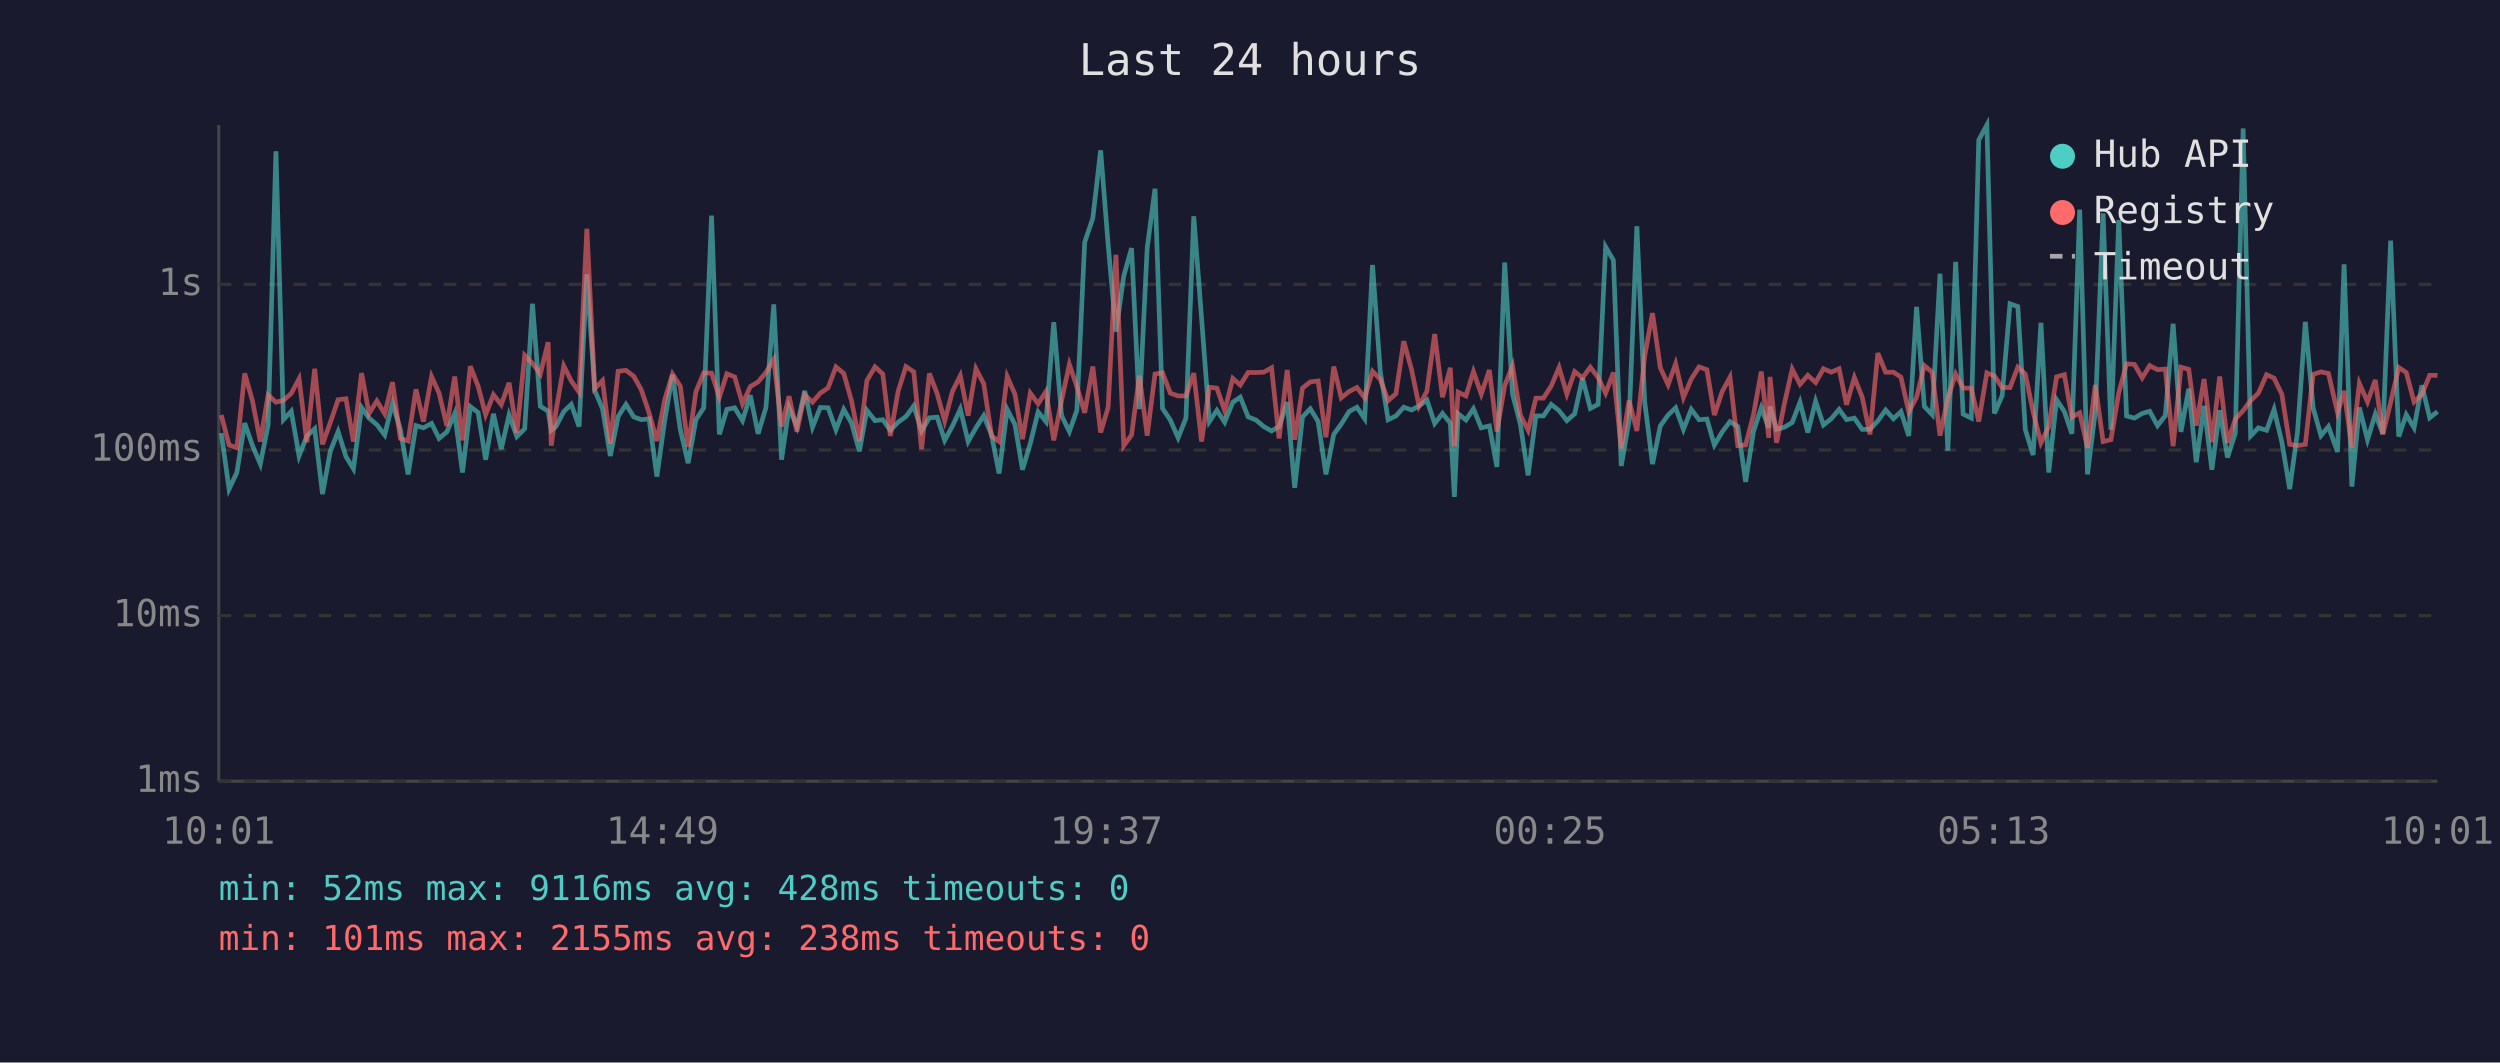
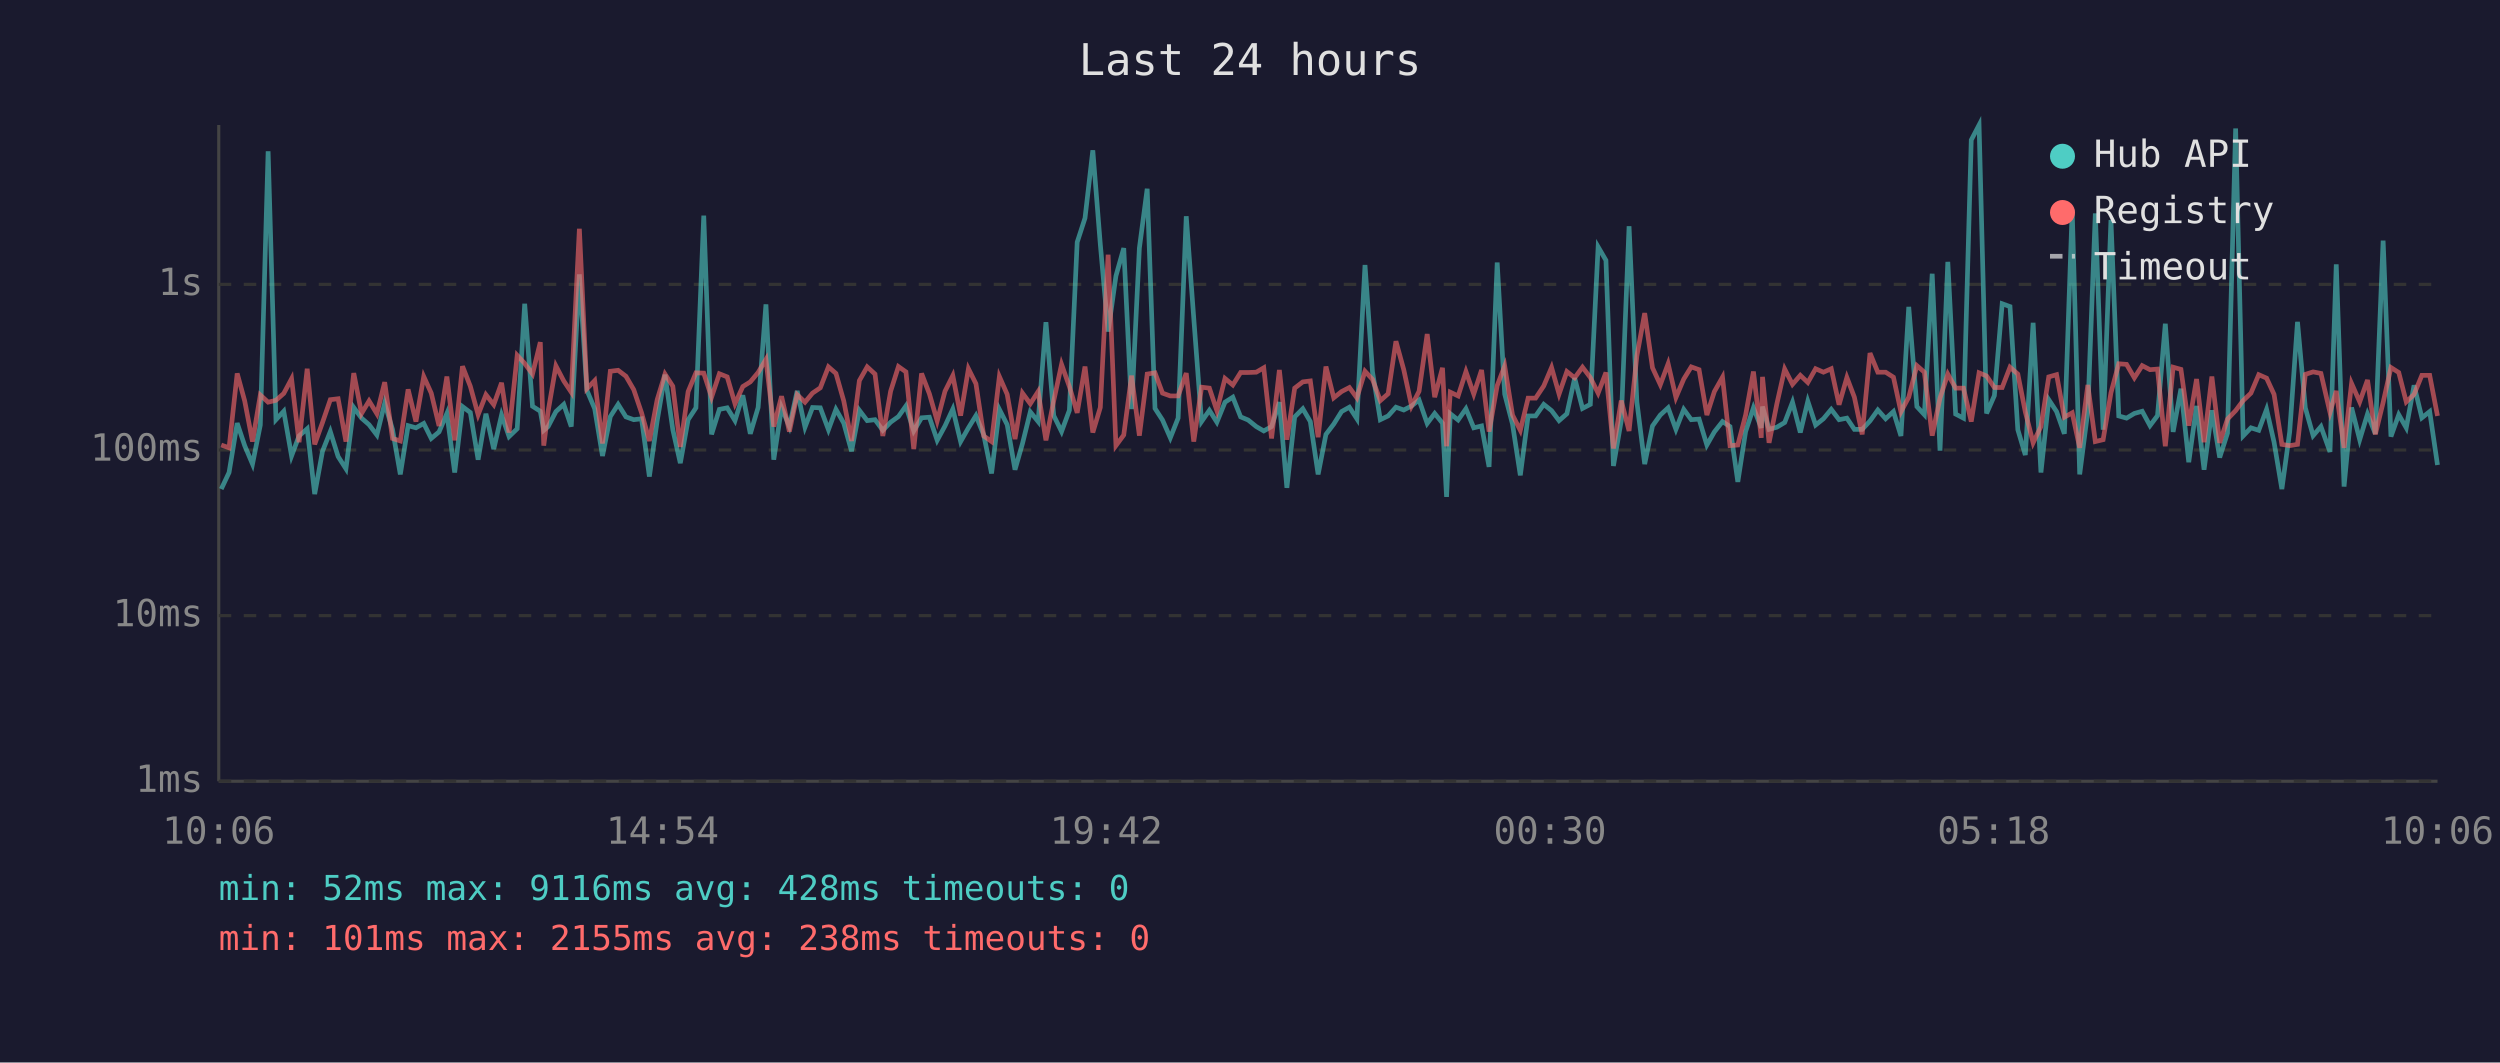
<svg xmlns="http://www.w3.org/2000/svg" viewBox="0 0 800 340" font-family="monospace" font-size="12">
  <rect width="800" height="340" fill="#1a1a2e" />
  <text x="400" y="24" fill="#e0e0e0" font-size="14" text-anchor="middle">Last 24 hours</text>
  <line x1="70" y1="40" x2="70" y2="250" stroke="#444" stroke-width="1" />
  <line x1="70" y1="250" x2="780" y2="250" stroke="#444" stroke-width="1" />
  <line x1="70" y1="250" x2="780" y2="250" stroke="#333" stroke-width="1" stroke-dasharray="4" />
  <text x="65" y="250" fill="#888" text-anchor="end" dominant-baseline="middle">1ms</text>
  <line x1="70" y1="197" x2="780" y2="197" stroke="#333" stroke-width="1" stroke-dasharray="4" />
  <text x="65" y="197" fill="#888" text-anchor="end" dominant-baseline="middle">10ms</text>
  <line x1="70" y1="144" x2="780" y2="144" stroke="#333" stroke-width="1" stroke-dasharray="4" />
  <text x="65" y="144" fill="#888" text-anchor="end" dominant-baseline="middle">100ms</text>
  <line x1="70" y1="91" x2="780" y2="91" stroke="#333" stroke-width="1" stroke-dasharray="4" />
  <text x="65" y="91" fill="#888" text-anchor="end" dominant-baseline="middle">1s</text>
-   <text x="70" y="270" fill="#888" text-anchor="middle">10:01</text>
-   <text x="212" y="270" fill="#888" text-anchor="middle">14:49</text>
-   <text x="354" y="270" fill="#888" text-anchor="middle">19:37</text>
-   <text x="496" y="270" fill="#888" text-anchor="middle">00:25</text>
-   <text x="638" y="270" fill="#888" text-anchor="middle">05:13</text>
-   <text x="780" y="270" fill="#888" text-anchor="middle">10:01</text>
-   <polyline points="70.8,138.6 73.3,156.5 75.8,151.2 78.3,135.4 80.8,142.6 83.3,148.5 85.8,136.0 88.3,48.4 90.7,134.3 93.2,131.6 95.7,145.9 98.2,139.5 100.7,137.2 103.2,158.1 105.7,144.4 108.2,138.1 110.7,146.1 113.1,150.0 115.7,130.4 118.1,133.8 120.6,135.9 123.1,139.2 125.6,129.0 128.1,137.4 130.6,151.8 133.1,136.2 135.5,136.9 138.1,135.5 140.5,140.3 143.0,138.2 145.5,132.3 148.0,151.2 150.5,130.1 153.0,132.0 155.4,147.1 157.9,132.4 160.4,143.7 162.9,132.8 165.4,139.7 167.9,137.2 170.4,97.2 172.9,130.0 175.4,131.6 176.4,137.7 177.9,136.5 180.4,131.7 182.8,129.4 185.3,136.5 187.8,87.8 190.3,124.9 192.8,130.8 195.3,145.9 197.8,133.3 200.3,129.4 202.8,133.4 205.2,134.3 207.7,134.0 210.2,152.5 212.7,134.6 215.2,119.9 217.7,137.5 220.2,148.2 222.7,134.3 225.2,130.5 227.7,69.0 230.2,139.0 232.6,131.0 235.1,130.5 237.6,134.6 240.1,126.5 242.6,138.8 245.1,130.4 247.6,97.4 250.1,147.1 252.5,130.4 255.0,136.5 257.5,125.1 260.0,136.7 262.5,130.4 265.0,130.5 267.5,137.5 270.0,131.0 272.5,135.4 275.0,144.4 277.4,131.3 280.0,134.6 282.5,134.3 284.9,137.7 287.4,135.1 289.9,133.3 292.4,129.9 294.9,137.9 297.4,133.7 299.9,133.5 302.3,140.9 304.8,136.3 307.3,130.9 309.8,141.3 312.3,136.9 314.8,133.0 317.3,139.2 319.7,151.5 322.3,131.0 324.8,135.9 327.2,150.3 329.7,141.9 332.2,131.8 334.7,134.9 337.2,103.1 339.7,133.0 342.2,138.1 344.6,131.3 347.1,77.5 349.7,69.8 352.2,48.1 354.6,78.2 357.1,106.1 359.6,88.3 362.1,79.4 364.6,130.9 367.1,79.4 369.6,60.4 372.0,130.7 374.5,134.4 377.0,140.1 379.5,133.8 382.0,69.2 384.5,101.8 387.0,134.9 389.4,131.3 391.9,135.1 394.5,128.7 396.9,127.1 399.4,133.4 401.9,134.4 404.4,136.5 406.9,137.9 409.3,136.5 411.9,128.7 414.3,156.1 416.8,133.4 419.3,130.8 421.8,134.9 424.3,151.8 426.8,139.0 429.2,135.7 431.7,131.7 434.2,130.3 436.7,134.0 439.2,84.8 441.7,119.0 444.2,134.3 446.7,133.1 449.2,130.3 451.7,131.2 454.1,129.9 456.6,128.0 459.1,135.5 461.6,132.3 464.1,135.4 465.4,159.0 466.6,132.4 469.1,134.4 471.5,130.8 474.0,136.9 476.6,136.3 479.0,149.4 481.5,84.0 484.0,126.1 486.5,135.7 489.0,152.1 491.5,133.1 493.9,133.1 496.4,129.4 498.9,131.4 501.4,134.6 503.9,132.4 506.4,121.0 508.9,130.7 511.4,129.4 513.8,79.0 516.3,83.3 518.8,149.1 521.3,134.6 523.8,72.4 526.3,128.6 528.8,148.5 531.3,136.3 533.8,132.8 536.2,130.5 538.7,137.4 541.2,131.0 543.7,134.3 546.2,134.1 548.6,142.4 551.1,138.2 553.6,134.9 556.1,136.5 558.6,154.2 561.1,138.1 563.6,130.5 566.0,136.9 566.4,130.1 568.5,137.4 571.0,136.7 573.5,135.2 576.0,128.7 578.5,138.4 581.0,128.4 583.5,136.0 586.0,134.0 588.5,131.0 590.9,134.3 593.4,133.8 595.9,137.4 598.4,137.4 600.9,134.7 603.4,131.2 605.9,134.0 608.3,131.7 610.8,139.5 613.3,98.2 615.8,130.1 618.3,132.7 620.8,87.6 623.3,144.2 625.8,83.8 628.2,132.5 630.8,133.8 633.2,44.8 635.8,40.0 638.2,132.3 640.7,126.6 643.2,97.2 645.7,98.1 648.1,137.5 650.6,145.6 653.1,103.3 655.6,151.2 658.1,127.9 660.6,131.7 663.0,138.8 665.5,67.1 668.0,151.8 670.5,131.6 673.0,68.3 675.5,137.5 678.0,70.4 680.5,133.1 683.0,133.8 685.5,132.3 687.9,131.6 690.4,136.2 692.9,133.0 695.4,103.6 697.9,138.2 700.4,124.4 702.8,147.9 705.3,129.9 707.8,150.3 710.3,131.3 712.8,146.4 715.3,138.6 717.8,41.1 720.2,139.5 722.7,136.9 725.3,137.7 727.7,131.0 730.2,141.5 732.7,156.5 735.2,138.2 737.7,103.0 740.2,130.5 742.7,139.4 745.1,136.5 748.0,144.6 750.1,84.6 752.6,155.7 755.0,130.4 757.6,140.7 760.1,132.5 762.5,138.8 765.0,77.0 767.6,139.7 770.0,132.7 772.5,136.9 775.0,123.3 777.5,133.7 780.0,131.7" fill="none" stroke="#4ecdc4" stroke-width="1.5" opacity="0.6" />
-   <polyline points="70.8,132.8 73.3,142.4 75.8,143.3 78.3,119.5 80.8,128.3 83.3,141.3 85.8,126.4 88.3,128.7 90.7,128.1 93.2,125.9 95.7,121.2 98.2,141.5 100.7,118.0 103.2,142.2 105.7,135.2 108.2,127.9 110.7,127.6 113.1,141.3 115.7,119.4 118.1,132.3 120.6,128.3 123.1,132.4 125.6,122.3 128.1,140.3 130.6,141.1 133.1,124.6 135.5,134.9 138.1,120.5 140.5,125.8 143.0,136.3 145.5,120.5 148.0,140.9 150.5,117.2 153.0,123.6 155.4,132.7 157.9,126.3 160.4,129.5 162.9,122.5 165.4,138.4 167.9,113.7 170.4,116.3 172.9,119.7 175.4,109.5 176.4,142.6 177.9,131.6 180.4,117.1 182.8,121.9 185.3,125.5 187.8,73.2 190.3,124.4 192.8,121.8 195.3,141.9 197.8,118.8 200.3,118.5 202.8,120.4 205.2,124.7 207.7,132.1 210.2,141.1 212.7,127.9 215.2,119.7 217.7,123.6 220.2,143.0 222.7,125.3 225.2,119.3 227.7,119.4 230.2,127.1 232.6,119.6 235.1,120.6 237.6,129.2 240.1,123.7 242.6,122.2 245.1,119.2 247.6,115.0 250.1,136.5 252.5,126.8 255.0,138.1 257.5,126.3 260.0,128.7 262.5,125.8 265.0,124.1 267.5,117.4 270.0,119.5 272.5,128.3 275.0,141.1 277.4,121.8 280.0,117.4 282.5,119.7 284.9,139.5 287.4,125.2 289.9,117.3 292.4,119.0 294.9,143.7 297.4,119.5 299.9,126.0 302.3,134.7 304.8,125.2 307.3,120.2 309.8,133.0 312.3,118.0 314.8,122.8 317.3,139.5 319.7,141.3 322.3,120.5 324.8,126.2 327.2,140.5 329.7,125.8 332.2,129.2 334.7,125.3 337.2,140.9 339.7,128.2 342.2,116.6 344.6,123.7 347.1,132.1 349.7,117.3 352.2,138.4 354.6,130.4 357.1,81.5 359.6,142.6 362.1,139.2 364.6,120.2 367.1,139.4 369.6,119.7 372.0,119.3 374.5,125.8 377.0,126.7 379.5,126.7 382.0,119.4 384.5,141.3 387.0,123.9 389.4,124.2 391.9,131.4 394.5,121.1 396.9,123.2 399.4,119.2 401.9,119.2 404.4,119.1 406.9,117.7 409.3,140.3 411.9,118.4 414.3,140.7 416.8,124.2 419.3,122.2 421.8,121.9 424.3,139.9 426.8,117.3 429.2,127.3 431.7,125.3 434.2,124.0 436.7,127.3 439.2,118.8 441.7,121.4 444.2,128.2 446.7,126.0 449.2,109.2 451.7,118.3 454.1,129.9 456.6,125.2 459.1,106.9 461.6,127.1 464.1,117.7 465.4,142.8 466.6,125.5 469.1,126.7 471.5,118.9 474.0,126.1 476.6,118.4 479.0,138.1 481.5,123.4 484.0,117.1 486.5,132.8 489.0,137.7 491.5,127.4 493.9,127.4 496.4,123.5 498.9,117.6 501.4,126.1 503.9,118.9 506.4,120.9 508.9,117.5 511.4,120.8 513.8,125.8 516.3,119.2 518.8,143.5 521.3,128.2 523.8,137.9 526.3,113.9 528.8,100.2 531.3,117.7 533.8,123.1 536.2,116.4 538.7,127.2 541.2,121.3 543.7,117.4 546.2,118.3 548.6,132.8 551.1,125.3 553.6,120.7 556.1,142.6 558.6,142.4 561.1,132.8 563.6,118.9 566.0,140.1 566.4,120.6 568.5,141.7 571.0,129.2 573.5,118.1 576.0,123.0 578.5,120.1 581.0,122.4 583.5,118.0 586.0,119.1 588.5,118.0 590.9,129.5 593.4,120.8 595.9,127.1 598.4,139.0 600.9,113.0 603.4,119.1 605.9,119.1 608.3,120.7 610.8,131.8 613.3,127.1 615.8,117.0 618.3,119.1 620.8,139.4 623.3,127.4 625.8,119.7 628.2,124.2 630.8,124.2 633.2,134.9 635.8,119.3 638.2,120.3 640.7,124.0 643.2,124.0 645.7,117.5 648.1,119.7 650.6,131.8 653.1,141.7 655.6,136.5 658.1,120.6 660.6,119.9 663.0,133.5 665.5,132.1 668.0,143.3 670.5,123.2 673.0,141.3 675.5,140.7 678.0,125.7 680.5,116.4 683.0,116.6 685.5,120.9 687.9,117.0 690.4,118.3 692.9,118.1 695.4,142.8 697.9,117.5 700.4,118.2 702.8,136.2 705.3,121.3 707.8,141.5 710.3,120.5 712.8,141.7 715.3,134.1 717.8,131.4 720.2,128.2 722.7,125.8 725.3,119.9 727.7,121.0 730.2,126.2 732.7,142.2 735.2,142.6 737.7,142.2 740.2,119.8 742.7,119.0 745.1,119.5 748.0,132.0 750.1,125.1 752.6,143.3 755.0,122.7 757.6,128.6 760.1,121.6 762.5,139.0 765.0,128.8 767.6,117.6 770.0,119.2 772.5,128.6 775.0,126.2 777.5,120.1 780.0,120.1" fill="none" stroke="#ff6b6b" stroke-width="1.5" opacity="0.6" />
+   <text x="70" y="270" fill="#888" text-anchor="middle">10:06</text>
+   <text x="212" y="270" fill="#888" text-anchor="middle">14:54</text>
+   <text x="354" y="270" fill="#888" text-anchor="middle">19:42</text>
+   <text x="496" y="270" fill="#888" text-anchor="middle">00:30</text>
+   <text x="638" y="270" fill="#888" text-anchor="middle">05:18</text>
+   <text x="780" y="270" fill="#888" text-anchor="middle">10:06</text>
+   <polyline points="70.8,156.5 73.3,151.2 75.9,135.4 78.3,142.6 80.8,148.5 83.3,136.0 85.8,48.4 88.3,134.3 90.8,131.6 93.3,145.9 95.7,139.5 98.3,137.2 100.7,158.1 103.2,144.4 105.7,138.1 108.2,146.1 110.7,150.0 113.2,130.4 115.7,133.8 118.1,135.9 120.6,139.2 123.1,129.0 125.6,137.4 128.1,151.8 130.6,136.2 133.1,136.9 135.6,135.5 138.0,140.3 140.5,138.2 143.0,132.3 145.5,151.2 148.0,130.1 150.5,132.0 153.0,147.1 155.5,132.4 158.0,143.7 160.5,132.8 162.9,139.7 165.5,137.2 167.9,97.2 170.4,130.0 172.9,131.6 174.0,137.7 175.4,136.5 177.9,131.7 180.4,129.4 182.8,136.5 185.4,87.8 187.8,124.9 190.3,130.8 192.8,145.9 195.3,133.3 197.8,129.4 200.3,133.4 202.8,134.3 205.3,134.0 207.8,152.5 210.3,134.6 212.8,119.9 215.3,137.5 217.7,148.2 220.2,134.3 222.7,130.5 225.2,69.0 227.7,139.0 230.2,131.0 232.7,130.5 235.2,134.6 237.7,126.5 240.1,138.8 242.6,130.4 245.1,97.4 247.6,147.1 250.1,130.4 252.6,136.5 255.1,125.1 257.6,136.7 260.0,130.4 262.5,130.5 265.1,137.5 267.5,131.0 270.0,135.4 272.5,144.4 275.0,131.3 277.5,134.6 280.0,134.3 282.5,137.7 285.0,135.1 287.5,133.3 289.9,129.9 292.4,137.9 294.9,133.7 297.4,133.5 299.9,140.9 302.4,136.3 304.9,130.9 307.4,141.3 309.9,136.9 312.3,133.0 314.8,139.2 317.3,151.5 319.8,131.0 322.3,135.9 324.8,150.3 327.2,141.9 329.7,131.8 332.2,134.9 334.7,103.1 337.2,133.0 339.7,138.1 342.2,131.3 344.7,77.5 347.2,69.8 349.7,48.1 352.1,78.2 354.6,106.1 357.1,88.3 359.6,79.4 362.1,130.9 364.6,79.4 367.1,60.4 369.6,130.7 372.0,134.4 374.5,140.1 377.0,133.8 379.6,69.2 382.0,101.8 384.5,134.9 387.0,131.3 389.4,135.1 392.0,128.7 394.5,127.1 397.0,133.4 399.4,134.4 402.0,136.5 404.4,137.9 406.9,136.5 409.4,128.7 411.8,156.1 414.3,133.4 416.9,130.8 419.3,134.9 421.8,151.8 424.3,139.0 426.8,135.7 429.3,131.7 431.8,130.3 434.2,134.0 436.8,84.8 439.2,119.0 441.7,134.3 444.2,133.1 446.7,130.3 449.2,131.2 451.7,129.9 454.1,128.0 456.7,135.5 459.1,132.3 461.6,135.4 462.9,159.0 464.1,132.4 466.6,134.4 469.1,130.8 471.6,136.9 474.1,136.3 476.5,149.4 479.1,84.0 481.5,126.1 484.0,135.7 486.5,152.1 489.0,133.1 491.4,133.1 494.0,129.4 496.5,131.4 498.9,134.6 501.4,132.4 503.9,121.0 506.4,130.7 508.9,129.4 511.4,79.0 513.9,83.3 516.3,149.1 518.8,134.6 521.3,72.4 523.8,128.6 526.3,148.5 528.8,136.3 531.3,132.8 533.8,130.5 536.3,137.4 538.8,131.0 541.2,134.3 543.7,134.1 546.2,142.4 548.6,138.2 551.2,134.9 553.6,136.5 556.1,154.2 558.6,138.1 561.1,130.5 563.6,136.9 564.0,130.1 566.1,137.4 568.6,136.7 571.1,135.2 573.6,128.7 576.1,138.4 578.5,128.4 581.0,136.0 583.5,134.0 586.0,131.0 588.5,134.3 591.0,133.8 593.4,137.4 595.9,137.4 598.4,134.7 600.9,131.2 603.4,134.0 605.9,131.7 608.3,139.5 610.8,98.2 613.4,130.1 615.8,132.7 618.3,87.6 620.8,144.2 623.3,83.8 625.8,132.5 628.3,133.8 630.8,44.8 633.3,40.0 635.7,132.3 638.2,126.6 640.7,97.2 643.2,98.1 645.7,137.5 648.1,145.6 650.6,103.3 653.1,151.2 655.6,127.9 658.1,131.7 660.6,138.8 663.1,67.1 665.5,151.8 668.1,131.6 670.5,68.3 673.0,137.5 675.5,70.4 678.0,133.1 680.5,133.8 683.0,132.3 685.5,131.6 688.0,136.2 690.4,133.0 692.9,103.6 695.4,138.2 697.9,124.4 700.4,147.9 702.9,129.9 705.3,150.3 707.8,131.3 710.3,146.4 712.8,138.6 715.4,41.1 717.8,139.5 720.3,136.9 722.8,137.7 725.3,131.0 727.7,141.5 730.2,156.5 732.7,138.2 735.2,103.0 737.7,130.5 740.2,139.4 742.7,136.5 745.6,144.6 747.6,84.6 750.1,155.7 752.5,130.4 755.1,140.7 757.6,132.5 760.1,138.8 762.6,77.0 765.1,139.7 767.6,132.7 770.0,136.9 772.5,123.3 775.0,133.7 777.5,131.7 780.0,148.8" fill="none" stroke="#4ecdc4" stroke-width="1.5" opacity="0.6" />
+   <polyline points="70.8,142.4 73.3,143.3 75.9,119.5 78.3,128.3 80.8,141.3 83.3,126.4 85.8,128.7 88.3,128.1 90.8,125.9 93.3,121.2 95.7,141.5 98.3,118.0 100.7,142.2 103.2,135.2 105.7,127.9 108.2,127.6 110.7,141.3 113.2,119.4 115.7,132.3 118.1,128.3 120.6,132.4 123.1,122.3 125.6,140.3 128.1,141.1 130.6,124.6 133.1,134.9 135.6,120.5 138.0,125.8 140.5,136.3 143.0,120.5 145.5,140.9 148.0,117.2 150.5,123.6 153.0,132.7 155.5,126.3 158.0,129.5 160.5,122.5 162.9,138.4 165.5,113.7 167.9,116.3 170.4,119.7 172.9,109.5 174.0,142.6 175.4,131.6 177.9,117.1 180.4,121.9 182.8,125.5 185.4,73.2 187.8,124.4 190.3,121.8 192.8,141.9 195.3,118.8 197.8,118.5 200.3,120.4 202.8,124.7 205.3,132.1 207.8,141.1 210.3,127.9 212.8,119.7 215.3,123.6 217.7,143.0 220.2,125.3 222.7,119.3 225.2,119.4 227.7,127.1 230.2,119.6 232.7,120.6 235.2,129.2 237.7,123.7 240.1,122.2 242.6,119.2 245.1,115.0 247.6,136.5 250.1,126.8 252.6,138.1 255.1,126.3 257.6,128.7 260.0,125.8 262.5,124.1 265.1,117.4 267.5,119.5 270.0,128.3 272.5,141.1 275.0,121.8 277.5,117.4 280.0,119.7 282.5,139.5 285.0,125.2 287.5,117.3 289.9,119.0 292.4,143.7 294.9,119.5 297.4,126.0 299.9,134.7 302.4,125.2 304.9,120.2 307.4,133.0 309.9,118.0 312.3,122.8 314.8,139.5 317.3,141.3 319.8,120.5 322.3,126.2 324.8,140.5 327.2,125.8 329.7,129.2 332.2,125.3 334.7,140.9 337.2,128.2 339.7,116.6 342.2,123.7 344.7,132.1 347.2,117.3 349.7,138.4 352.1,130.4 354.6,81.5 357.1,142.6 359.6,139.2 362.1,120.2 364.6,139.4 367.1,119.7 369.6,119.3 372.0,125.8 374.5,126.7 377.0,126.7 379.6,119.4 382.0,141.3 384.5,123.9 387.0,124.2 389.4,131.4 392.0,121.1 394.5,123.2 397.0,119.2 399.4,119.2 402.0,119.1 404.4,117.7 406.9,140.3 409.4,118.4 411.8,140.7 414.3,124.2 416.9,122.2 419.3,121.9 421.8,139.9 424.3,117.3 426.8,127.3 429.3,125.3 431.8,124.0 434.2,127.3 436.8,118.8 439.2,121.4 441.7,128.2 444.2,126.0 446.7,109.2 449.2,118.3 451.7,129.9 454.1,125.2 456.7,106.9 459.1,127.1 461.6,117.7 462.9,142.8 464.1,125.5 466.6,126.7 469.1,118.9 471.6,126.1 474.1,118.4 476.5,138.1 479.1,123.4 481.5,117.1 484.0,132.8 486.5,137.7 489.0,127.4 491.4,127.4 494.0,123.5 496.5,117.6 498.9,126.1 501.4,118.9 503.9,120.9 506.4,117.5 508.9,120.8 511.4,125.8 513.9,119.2 516.3,143.5 518.8,128.2 521.3,137.9 523.8,113.9 526.3,100.2 528.8,117.7 531.3,123.1 533.8,116.4 536.3,127.2 538.8,121.3 541.2,117.4 543.7,118.3 546.2,132.8 548.6,125.3 551.2,120.7 553.6,142.6 556.1,142.4 558.6,132.8 561.1,118.9 563.6,140.1 564.0,120.6 566.1,141.7 568.6,129.2 571.1,118.1 573.6,123.0 576.1,120.1 578.5,122.4 581.0,118.0 583.5,119.1 586.0,118.0 588.5,129.5 591.0,120.8 593.4,127.1 595.9,139.0 598.4,113.0 600.9,119.1 603.4,119.1 605.9,120.7 608.3,131.8 610.8,127.1 613.4,117.0 615.8,119.1 618.3,139.4 620.8,127.4 623.3,119.7 625.8,124.2 628.3,124.2 630.8,134.9 633.3,119.3 635.7,120.3 638.2,124.0 640.7,124.0 643.2,117.5 645.7,119.7 648.1,131.8 650.6,141.7 653.1,136.5 655.6,120.6 658.1,119.9 660.6,133.5 663.1,132.1 665.5,143.3 668.1,123.2 670.5,141.3 673.0,140.7 675.5,125.7 678.0,116.4 680.5,116.6 683.0,120.9 685.5,117.0 688.0,118.3 690.4,118.1 692.9,142.8 695.4,117.5 697.9,118.2 700.4,136.2 702.9,121.3 705.3,141.5 707.8,120.5 710.3,141.7 712.8,134.1 715.4,131.4 717.8,128.2 720.3,125.8 722.8,119.9 725.3,121.0 727.7,126.2 730.2,142.2 732.7,142.6 735.2,142.2 737.7,119.8 740.2,119.0 742.7,119.5 745.6,132.0 747.6,125.1 750.1,143.3 752.5,122.7 755.1,128.6 757.6,121.6 760.1,139.0 762.6,128.8 765.1,117.6 767.6,119.2 770.0,128.6 772.5,126.2 775.0,120.1 777.5,120.1 780.0,133.1" fill="none" stroke="#ff6b6b" stroke-width="1.5" opacity="0.6" />
  <circle cx="660" cy="50" r="4" fill="#4ecdc4" />
  <text x="670" y="50" fill="#e0e0e0" dominant-baseline="middle">Hub API</text>
  <circle cx="660" cy="68" r="4" fill="#ff6b6b" />
  <text x="670" y="68" fill="#e0e0e0" dominant-baseline="middle">Registry</text>
  <line x1="656" y1="82" x2="664" y2="82" stroke="#e0e0e0" stroke-width="1.5" stroke-dasharray="4,3" opacity="0.7" />
  <text x="670" y="86" fill="#e0e0e0" dominant-baseline="middle">Timeout</text>
  <text x="70" y="288" fill="#4ecdc4" font-size="11">min: 52ms  max: 9116ms  avg: 428ms  timeouts: 0</text>
  <text x="70" y="304" fill="#ff6b6b" font-size="11">min: 101ms  max: 2155ms  avg: 238ms  timeouts: 0</text>
</svg>
